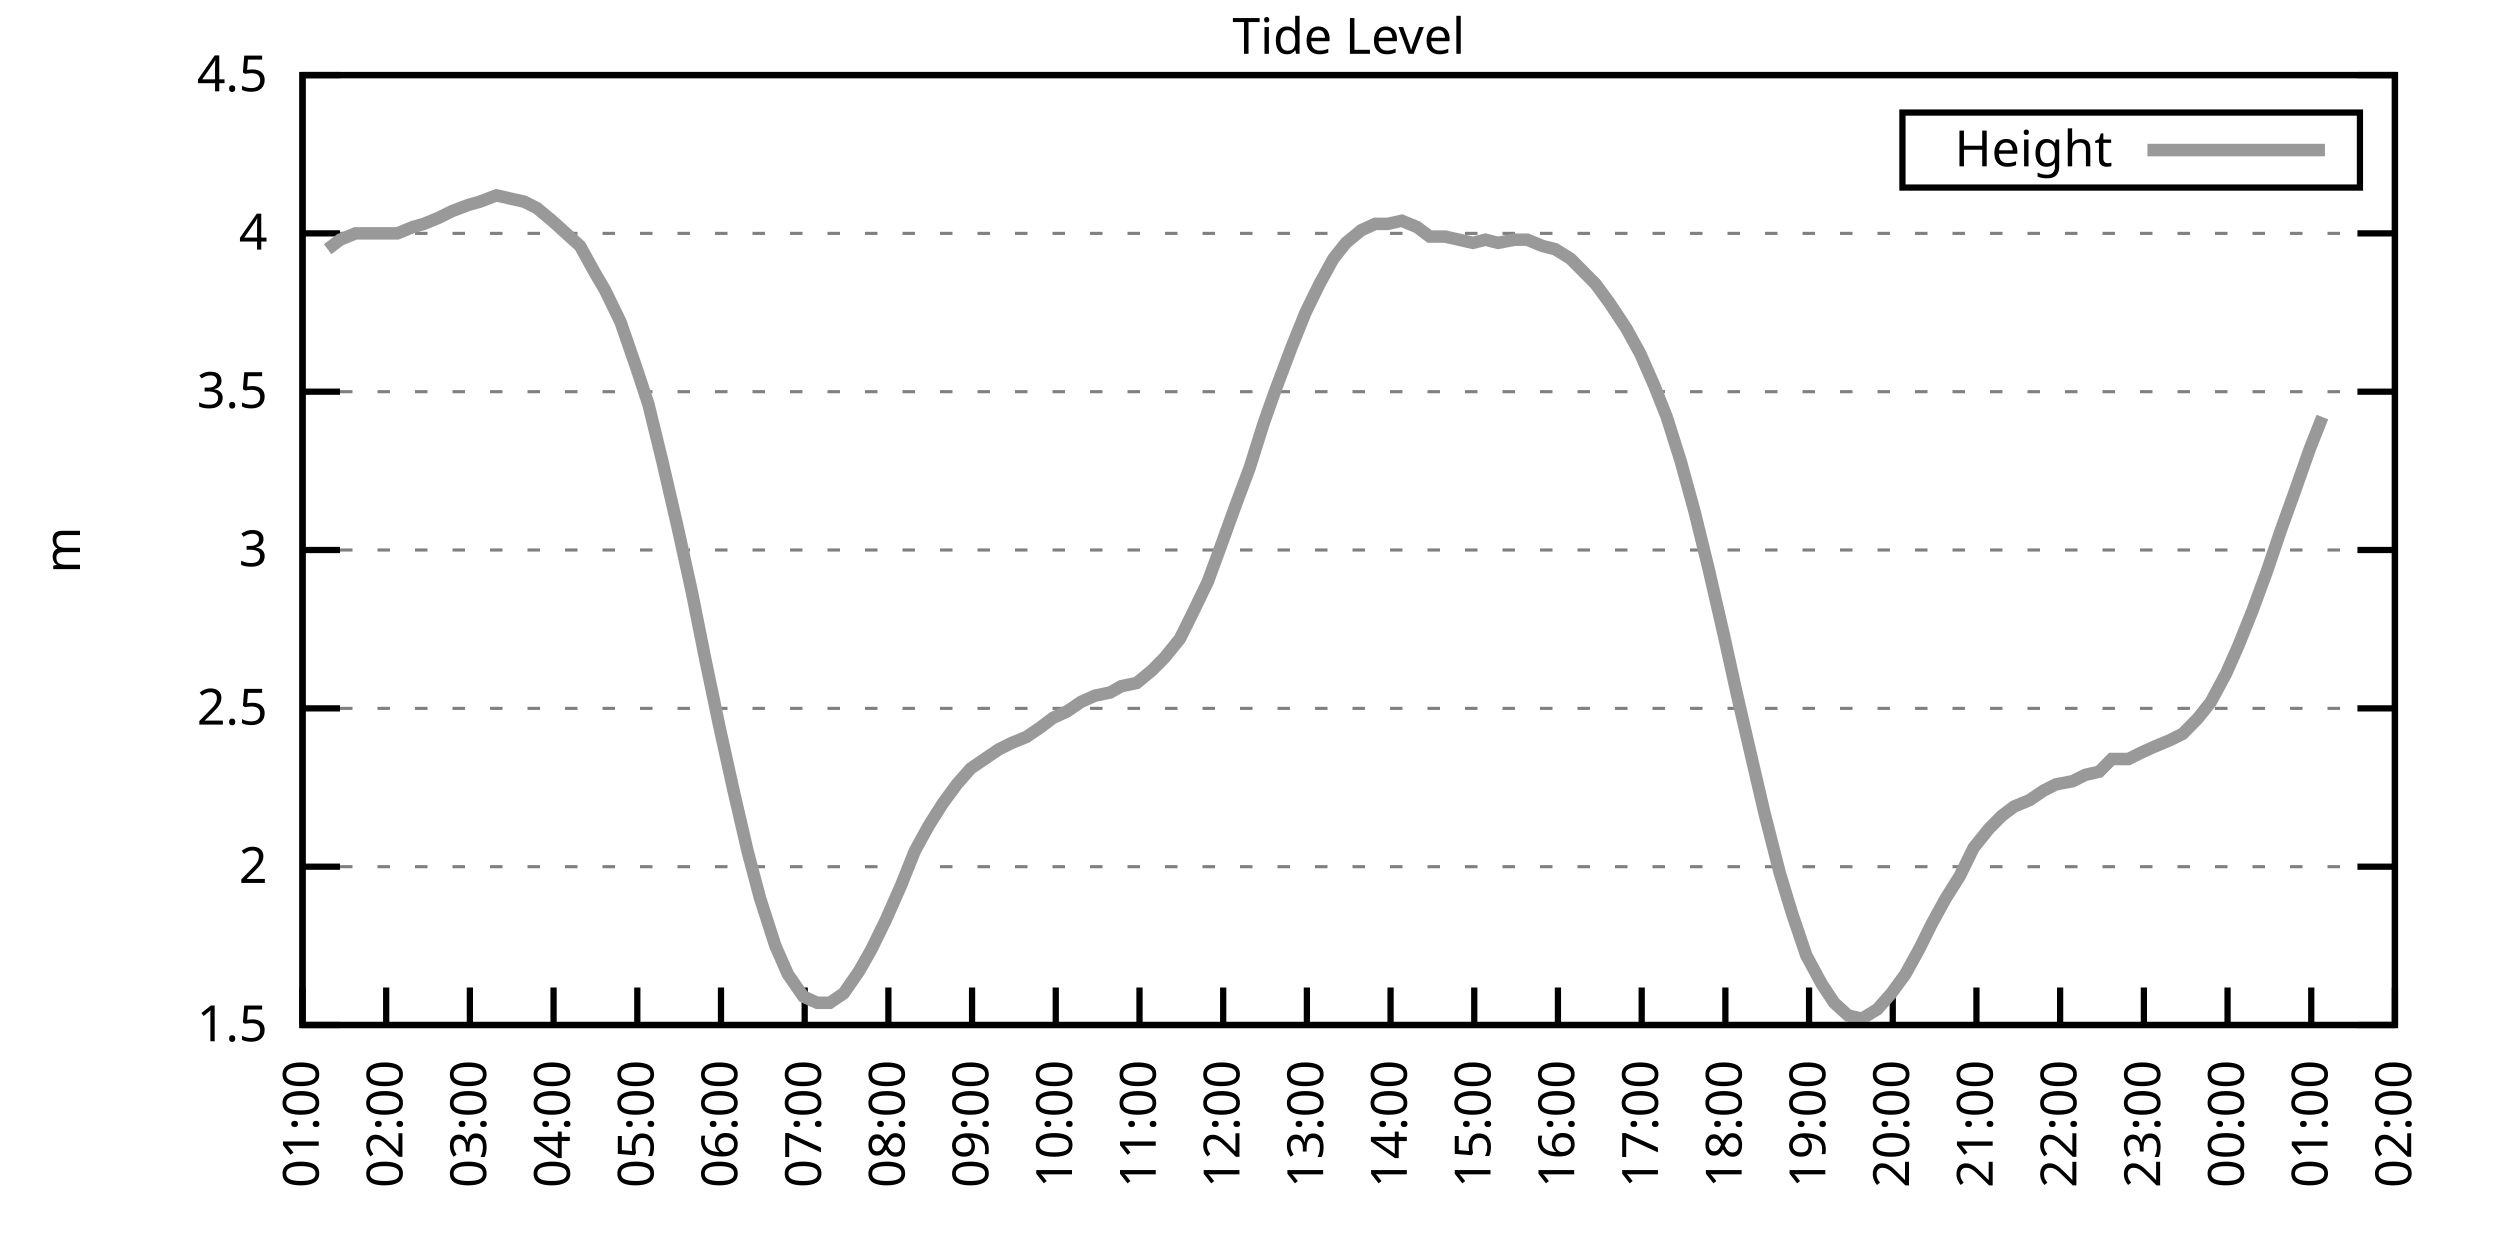
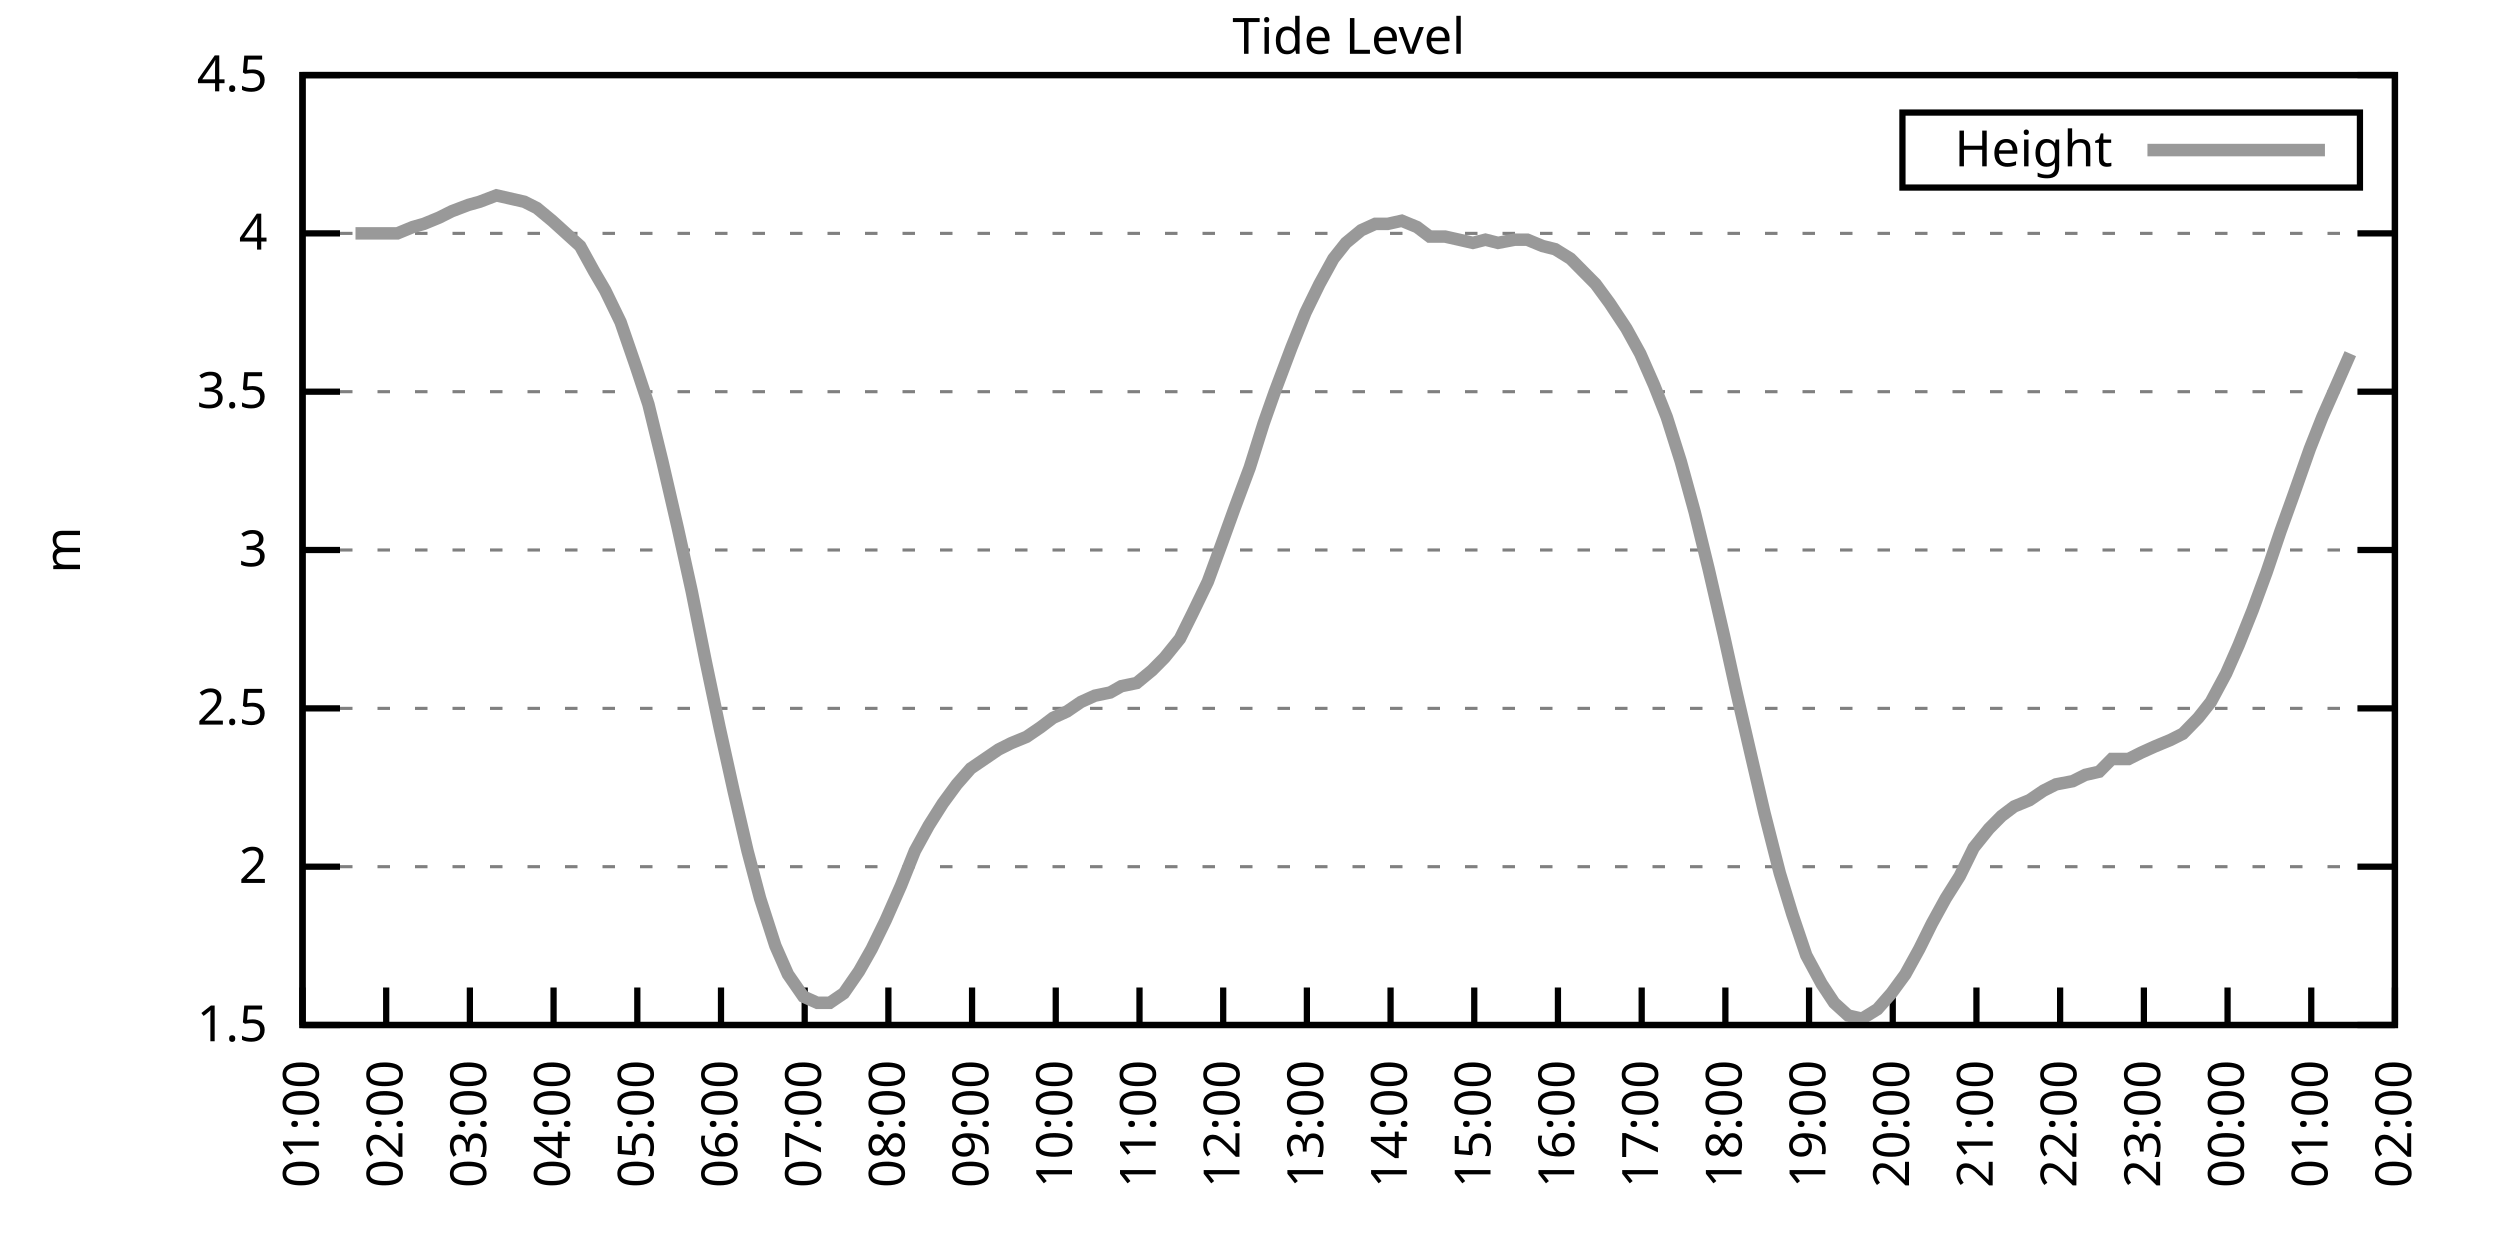
<svg xmlns="http://www.w3.org/2000/svg" xmlns:xlink="http://www.w3.org/1999/xlink" width="400" height="200" viewBox="0 0 400 200">
  <g id="gnuplot_canvas">
    <rect x="0" y="0" width="400" height="200" fill="none" />
    <defs>
      <circle id="gpDot" r="0.5" stroke-width="0.5" stroke="currentColor" />
      <path id="gpPt0" stroke-width="0.333" stroke="currentColor" d="M-1,0 h2 M0,-1 v2" />
      <path id="gpPt1" stroke-width="0.333" stroke="currentColor" d="M-1,-1 L1,1 M1,-1 L-1,1" />
      <path id="gpPt2" stroke-width="0.333" stroke="currentColor" d="M-1,0 L1,0 M0,-1 L0,1 M-1,-1 L1,1 M-1,1 L1,-1" />
      <rect id="gpPt3" stroke-width="0.333" stroke="currentColor" x="-1" y="-1" width="2" height="2" />
      <rect id="gpPt4" stroke-width="0.333" stroke="currentColor" fill="currentColor" x="-1" y="-1" width="2" height="2" />
      <circle id="gpPt5" stroke-width="0.333" stroke="currentColor" cx="0" cy="0" r="1" />
      <use xlink:href="#gpPt5" id="gpPt6" fill="currentColor" stroke="none" />
      <path id="gpPt7" stroke-width="0.333" stroke="currentColor" d="M0,-1.33 L-1.33,0.67 L1.33,0.67 z" />
      <use xlink:href="#gpPt7" id="gpPt8" fill="currentColor" stroke="none" />
      <use xlink:href="#gpPt7" id="gpPt9" stroke="currentColor" transform="rotate(180)" />
      <use xlink:href="#gpPt9" id="gpPt10" fill="currentColor" stroke="none" />
      <use xlink:href="#gpPt3" id="gpPt11" stroke="currentColor" transform="rotate(45)" />
      <use xlink:href="#gpPt11" id="gpPt12" fill="currentColor" stroke="none" />
      <path id="gpPt13" stroke-width="0.333" stroke="currentColor" d="M0,1.330 L1.265,0.411 L0.782,-1.067 L-0.782,-1.076 L-1.265,0.411 z" />
      <use xlink:href="#gpPt13" id="gpPt14" fill="currentColor" stroke="none" />
      <filter id="textbox" filterUnits="objectBoundingBox" x="0" y="0" height="1" width="1">
        <feFlood flood-color="white" flood-opacity="1" result="bgnd" />
        <feComposite in="SourceGraphic" in2="bgnd" operator="atop" />
      </filter>
      <filter id="greybox" filterUnits="objectBoundingBox" x="0" y="0" height="1" width="1">
        <feFlood flood-color="lightgrey" flood-opacity="1" result="grey" />
        <feComposite in="SourceGraphic" in2="grey" operator="atop" />
      </filter>
    </defs>
    <g fill="none" color="white" stroke="currentColor" stroke-width="1.00" stroke-linecap="butt" stroke-linejoin="miter">
</g>
    <g fill="none" color="black" stroke="currentColor" stroke-width="1.00" stroke-linecap="butt" stroke-linejoin="miter">
      <g stroke="none" shape-rendering="crispEdges">
        <polygon fill="rgb(255, 255, 255)" points="48.40,164.00 383.18,164.00 383.18,12.02 48.40,12.02 " />
      </g>
    </g>
    <g fill="none" color="black" stroke="currentColor" stroke-width="1.00" stroke-linecap="butt" stroke-linejoin="miter">
</g>
    <g fill="none" color="black" stroke="black" stroke-width="0.50" stroke-linecap="butt" stroke-linejoin="miter">
</g>
    <g fill="none" color="gray" stroke="currentColor" stroke-width="0.50" stroke-linecap="butt" stroke-linejoin="miter">
      <path stroke="gray" stroke-dasharray="2,4" class="gridline" d="M48.40,164.00 L383.19,164.00  " />
    </g>
    <g fill="none" color="gray" stroke="gray" stroke-width="1.00" stroke-linecap="butt" stroke-linejoin="miter">
</g>
    <g fill="none" color="black" stroke="currentColor" stroke-width="1.00" stroke-linecap="butt" stroke-linejoin="miter">
      <path stroke="black" d="M48.40,164.00 L54.40,164.00 M383.19,164.00 L377.19,164.00  " />
      <g transform="translate(42.80,166.60)" stroke="none" fill="black" font-family="Sans" font-size="8.00" text-anchor="end">
        <text>
          <tspan font-family="Sans"> 1.5</tspan>
        </text>
      </g>
    </g>
    <g fill="none" color="black" stroke="currentColor" stroke-width="1.00" stroke-linecap="butt" stroke-linejoin="miter">
</g>
    <g fill="none" color="black" stroke="black" stroke-width="0.50" stroke-linecap="butt" stroke-linejoin="miter">
</g>
    <g fill="none" color="gray" stroke="currentColor" stroke-width="0.50" stroke-linecap="butt" stroke-linejoin="miter">
      <path stroke="gray" stroke-dasharray="2,4" class="gridline" d="M48.40,138.67 L383.19,138.67  " />
    </g>
    <g fill="none" color="gray" stroke="gray" stroke-width="1.00" stroke-linecap="butt" stroke-linejoin="miter">
</g>
    <g fill="none" color="black" stroke="currentColor" stroke-width="1.00" stroke-linecap="butt" stroke-linejoin="miter">
      <path stroke="black" d="M48.40,138.67 L54.40,138.67 M383.19,138.67 L377.19,138.67  " />
      <g transform="translate(42.80,141.27)" stroke="none" fill="black" font-family="Sans" font-size="8.00" text-anchor="end">
        <text>
          <tspan font-family="Sans"> 2</tspan>
        </text>
      </g>
    </g>
    <g fill="none" color="black" stroke="currentColor" stroke-width="1.00" stroke-linecap="butt" stroke-linejoin="miter">
</g>
    <g fill="none" color="black" stroke="black" stroke-width="0.50" stroke-linecap="butt" stroke-linejoin="miter">
</g>
    <g fill="none" color="gray" stroke="currentColor" stroke-width="0.50" stroke-linecap="butt" stroke-linejoin="miter">
      <path stroke="gray" stroke-dasharray="2,4" class="gridline" d="M48.40,113.34 L383.19,113.34  " />
    </g>
    <g fill="none" color="gray" stroke="gray" stroke-width="1.00" stroke-linecap="butt" stroke-linejoin="miter">
</g>
    <g fill="none" color="black" stroke="currentColor" stroke-width="1.00" stroke-linecap="butt" stroke-linejoin="miter">
      <path stroke="black" d="M48.40,113.34 L54.40,113.34 M383.19,113.34 L377.19,113.34  " />
      <g transform="translate(42.80,115.94)" stroke="none" fill="black" font-family="Sans" font-size="8.00" text-anchor="end">
        <text>
          <tspan font-family="Sans"> 2.5</tspan>
        </text>
      </g>
    </g>
    <g fill="none" color="black" stroke="currentColor" stroke-width="1.00" stroke-linecap="butt" stroke-linejoin="miter">
</g>
    <g fill="none" color="black" stroke="black" stroke-width="0.50" stroke-linecap="butt" stroke-linejoin="miter">
</g>
    <g fill="none" color="gray" stroke="currentColor" stroke-width="0.50" stroke-linecap="butt" stroke-linejoin="miter">
      <path stroke="gray" stroke-dasharray="2,4" class="gridline" d="M48.40,88.00 L383.19,88.00  " />
    </g>
    <g fill="none" color="gray" stroke="gray" stroke-width="1.00" stroke-linecap="butt" stroke-linejoin="miter">
</g>
    <g fill="none" color="black" stroke="currentColor" stroke-width="1.00" stroke-linecap="butt" stroke-linejoin="miter">
      <path stroke="black" d="M48.40,88.00 L54.40,88.00 M383.19,88.00 L377.19,88.00  " />
      <g transform="translate(42.80,90.60)" stroke="none" fill="black" font-family="Sans" font-size="8.00" text-anchor="end">
        <text>
          <tspan font-family="Sans"> 3</tspan>
        </text>
      </g>
    </g>
    <g fill="none" color="black" stroke="currentColor" stroke-width="1.00" stroke-linecap="butt" stroke-linejoin="miter">
</g>
    <g fill="none" color="black" stroke="black" stroke-width="0.50" stroke-linecap="butt" stroke-linejoin="miter">
</g>
    <g fill="none" color="gray" stroke="currentColor" stroke-width="0.50" stroke-linecap="butt" stroke-linejoin="miter">
      <path stroke="gray" stroke-dasharray="2,4" class="gridline" d="M48.40,62.67 L383.19,62.67  " />
    </g>
    <g fill="none" color="gray" stroke="gray" stroke-width="1.00" stroke-linecap="butt" stroke-linejoin="miter">
</g>
    <g fill="none" color="black" stroke="currentColor" stroke-width="1.00" stroke-linecap="butt" stroke-linejoin="miter">
      <path stroke="black" d="M48.40,62.67 L54.40,62.67 M383.19,62.67 L377.19,62.67  " />
      <g transform="translate(42.80,65.27)" stroke="none" fill="black" font-family="Sans" font-size="8.00" text-anchor="end">
        <text>
          <tspan font-family="Sans"> 3.5</tspan>
        </text>
      </g>
    </g>
    <g fill="none" color="black" stroke="currentColor" stroke-width="1.00" stroke-linecap="butt" stroke-linejoin="miter">
</g>
    <g fill="none" color="black" stroke="black" stroke-width="0.50" stroke-linecap="butt" stroke-linejoin="miter">
</g>
    <g fill="none" color="gray" stroke="currentColor" stroke-width="0.50" stroke-linecap="butt" stroke-linejoin="miter">
      <path stroke="gray" stroke-dasharray="2,4" class="gridline" d="M48.40,37.34 L383.19,37.34  " />
    </g>
    <g fill="none" color="gray" stroke="gray" stroke-width="1.00" stroke-linecap="butt" stroke-linejoin="miter">
</g>
    <g fill="none" color="black" stroke="currentColor" stroke-width="1.00" stroke-linecap="butt" stroke-linejoin="miter">
      <path stroke="black" d="M48.40,37.34 L54.40,37.34 M383.19,37.34 L377.19,37.34  " />
      <g transform="translate(42.80,39.94)" stroke="none" fill="black" font-family="Sans" font-size="8.00" text-anchor="end">
        <text>
          <tspan font-family="Sans"> 4</tspan>
        </text>
      </g>
    </g>
    <g fill="none" color="black" stroke="currentColor" stroke-width="1.00" stroke-linecap="butt" stroke-linejoin="miter">
</g>
    <g fill="none" color="black" stroke="black" stroke-width="0.50" stroke-linecap="butt" stroke-linejoin="miter">
</g>
    <g fill="none" color="gray" stroke="currentColor" stroke-width="0.50" stroke-linecap="butt" stroke-linejoin="miter">
      <path stroke="gray" stroke-dasharray="2,4" class="gridline" d="M48.40,12.01 L383.19,12.01  " />
    </g>
    <g fill="none" color="gray" stroke="gray" stroke-width="1.00" stroke-linecap="butt" stroke-linejoin="miter">
</g>
    <g fill="none" color="black" stroke="currentColor" stroke-width="1.00" stroke-linecap="butt" stroke-linejoin="miter">
      <path stroke="black" d="M48.40,12.01 L54.40,12.01 M383.19,12.01 L377.19,12.01  " />
      <g transform="translate(42.80,14.61)" stroke="none" fill="black" font-family="Sans" font-size="8.00" text-anchor="end">
        <text>
          <tspan font-family="Sans"> 4.5</tspan>
        </text>
      </g>
    </g>
    <g fill="none" color="black" stroke="currentColor" stroke-width="1.00" stroke-linecap="butt" stroke-linejoin="miter">
      <path stroke="black" d="M48.40,164.00 L48.40,158.00  " />
      <g transform="translate(51.00,169.60) rotate(270.00)" stroke="none" fill="black" font-family="Sans" font-size="8.00" text-anchor="end">
        <text>
          <tspan font-family="Sans">01:00</tspan>
        </text>
      </g>
    </g>
    <g fill="none" color="black" stroke="currentColor" stroke-width="1.00" stroke-linecap="butt" stroke-linejoin="miter">
      <path stroke="black" d="M61.79,164.00 L61.79,158.00  " />
      <g transform="translate(64.39,169.60) rotate(270.00)" stroke="none" fill="black" font-family="Sans" font-size="8.00" text-anchor="end">
        <text>
          <tspan font-family="Sans">02:00</tspan>
        </text>
      </g>
    </g>
    <g fill="none" color="black" stroke="currentColor" stroke-width="1.00" stroke-linecap="butt" stroke-linejoin="miter">
      <path stroke="black" d="M75.18,164.00 L75.18,158.00  " />
      <g transform="translate(77.78,169.60) rotate(270.00)" stroke="none" fill="black" font-family="Sans" font-size="8.00" text-anchor="end">
        <text>
          <tspan font-family="Sans">03:00</tspan>
        </text>
      </g>
    </g>
    <g fill="none" color="black" stroke="currentColor" stroke-width="1.00" stroke-linecap="butt" stroke-linejoin="miter">
      <path stroke="black" d="M88.57,164.00 L88.57,158.00  " />
      <g transform="translate(91.17,169.60) rotate(270.00)" stroke="none" fill="black" font-family="Sans" font-size="8.00" text-anchor="end">
        <text>
          <tspan font-family="Sans">04:00</tspan>
        </text>
      </g>
    </g>
    <g fill="none" color="black" stroke="currentColor" stroke-width="1.00" stroke-linecap="butt" stroke-linejoin="miter">
      <path stroke="black" d="M101.97,164.00 L101.97,158.00  " />
      <g transform="translate(104.57,169.60) rotate(270.00)" stroke="none" fill="black" font-family="Sans" font-size="8.00" text-anchor="end">
        <text>
          <tspan font-family="Sans">05:00</tspan>
        </text>
      </g>
    </g>
    <g fill="none" color="black" stroke="currentColor" stroke-width="1.00" stroke-linecap="butt" stroke-linejoin="miter">
      <path stroke="black" d="M115.36,164.00 L115.36,158.00  " />
      <g transform="translate(117.96,169.60) rotate(270.00)" stroke="none" fill="black" font-family="Sans" font-size="8.00" text-anchor="end">
        <text>
          <tspan font-family="Sans">06:00</tspan>
        </text>
      </g>
    </g>
    <g fill="none" color="black" stroke="currentColor" stroke-width="1.00" stroke-linecap="butt" stroke-linejoin="miter">
      <path stroke="black" d="M128.75,164.00 L128.75,158.00  " />
      <g transform="translate(131.35,169.60) rotate(270.00)" stroke="none" fill="black" font-family="Sans" font-size="8.00" text-anchor="end">
        <text>
          <tspan font-family="Sans">07:00</tspan>
        </text>
      </g>
    </g>
    <g fill="none" color="black" stroke="currentColor" stroke-width="1.00" stroke-linecap="butt" stroke-linejoin="miter">
      <path stroke="black" d="M142.14,164.00 L142.14,158.00  " />
      <g transform="translate(144.74,169.60) rotate(270.00)" stroke="none" fill="black" font-family="Sans" font-size="8.00" text-anchor="end">
        <text>
          <tspan font-family="Sans">08:00</tspan>
        </text>
      </g>
    </g>
    <g fill="none" color="black" stroke="currentColor" stroke-width="1.00" stroke-linecap="butt" stroke-linejoin="miter">
      <path stroke="black" d="M155.53,164.00 L155.53,158.00  " />
      <g transform="translate(158.13,169.60) rotate(270.00)" stroke="none" fill="black" font-family="Sans" font-size="8.00" text-anchor="end">
        <text>
          <tspan font-family="Sans">09:00</tspan>
        </text>
      </g>
    </g>
    <g fill="none" color="black" stroke="currentColor" stroke-width="1.00" stroke-linecap="butt" stroke-linejoin="miter">
      <path stroke="black" d="M168.92,164.00 L168.92,158.00  " />
      <g transform="translate(171.52,169.60) rotate(270.00)" stroke="none" fill="black" font-family="Sans" font-size="8.00" text-anchor="end">
        <text>
          <tspan font-family="Sans">10:00</tspan>
        </text>
      </g>
    </g>
    <g fill="none" color="black" stroke="currentColor" stroke-width="1.00" stroke-linecap="butt" stroke-linejoin="miter">
      <path stroke="black" d="M182.32,164.00 L182.32,158.00  " />
      <g transform="translate(184.92,169.60) rotate(270.00)" stroke="none" fill="black" font-family="Sans" font-size="8.00" text-anchor="end">
        <text>
          <tspan font-family="Sans">11:00</tspan>
        </text>
      </g>
    </g>
    <g fill="none" color="black" stroke="currentColor" stroke-width="1.00" stroke-linecap="butt" stroke-linejoin="miter">
      <path stroke="black" d="M195.71,164.00 L195.71,158.00  " />
      <g transform="translate(198.31,169.60) rotate(270.00)" stroke="none" fill="black" font-family="Sans" font-size="8.00" text-anchor="end">
        <text>
          <tspan font-family="Sans">12:00</tspan>
        </text>
      </g>
    </g>
    <g fill="none" color="black" stroke="currentColor" stroke-width="1.00" stroke-linecap="butt" stroke-linejoin="miter">
      <path stroke="black" d="M209.10,164.00 L209.10,158.00  " />
      <g transform="translate(211.70,169.60) rotate(270.00)" stroke="none" fill="black" font-family="Sans" font-size="8.00" text-anchor="end">
        <text>
          <tspan font-family="Sans">13:00</tspan>
        </text>
      </g>
    </g>
    <g fill="none" color="black" stroke="currentColor" stroke-width="1.00" stroke-linecap="butt" stroke-linejoin="miter">
      <path stroke="black" d="M222.49,164.00 L222.49,158.00  " />
      <g transform="translate(225.09,169.60) rotate(270.00)" stroke="none" fill="black" font-family="Sans" font-size="8.00" text-anchor="end">
        <text>
          <tspan font-family="Sans">14:00</tspan>
        </text>
      </g>
    </g>
    <g fill="none" color="black" stroke="currentColor" stroke-width="1.00" stroke-linecap="butt" stroke-linejoin="miter">
      <path stroke="black" d="M235.88,164.00 L235.88,158.00  " />
      <g transform="translate(238.48,169.60) rotate(270.00)" stroke="none" fill="black" font-family="Sans" font-size="8.00" text-anchor="end">
        <text>
          <tspan font-family="Sans">15:00</tspan>
        </text>
      </g>
    </g>
    <g fill="none" color="black" stroke="currentColor" stroke-width="1.00" stroke-linecap="butt" stroke-linejoin="miter">
      <path stroke="black" d="M249.27,164.00 L249.27,158.00  " />
      <g transform="translate(251.87,169.60) rotate(270.00)" stroke="none" fill="black" font-family="Sans" font-size="8.00" text-anchor="end">
        <text>
          <tspan font-family="Sans">16:00</tspan>
        </text>
      </g>
    </g>
    <g fill="none" color="black" stroke="currentColor" stroke-width="1.00" stroke-linecap="butt" stroke-linejoin="miter">
      <path stroke="black" d="M262.67,164.00 L262.67,158.00  " />
      <g transform="translate(265.27,169.60) rotate(270.00)" stroke="none" fill="black" font-family="Sans" font-size="8.00" text-anchor="end">
        <text>
          <tspan font-family="Sans">17:00</tspan>
        </text>
      </g>
    </g>
    <g fill="none" color="black" stroke="currentColor" stroke-width="1.00" stroke-linecap="butt" stroke-linejoin="miter">
      <path stroke="black" d="M276.06,164.00 L276.06,158.00  " />
      <g transform="translate(278.66,169.60) rotate(270.00)" stroke="none" fill="black" font-family="Sans" font-size="8.00" text-anchor="end">
        <text>
          <tspan font-family="Sans">18:00</tspan>
        </text>
      </g>
    </g>
    <g fill="none" color="black" stroke="currentColor" stroke-width="1.00" stroke-linecap="butt" stroke-linejoin="miter">
      <path stroke="black" d="M289.45,164.00 L289.45,158.00  " />
      <g transform="translate(292.05,169.60) rotate(270.00)" stroke="none" fill="black" font-family="Sans" font-size="8.00" text-anchor="end">
        <text>
          <tspan font-family="Sans">19:00</tspan>
        </text>
      </g>
    </g>
    <g fill="none" color="black" stroke="currentColor" stroke-width="1.00" stroke-linecap="butt" stroke-linejoin="miter">
      <path stroke="black" d="M302.84,164.00 L302.84,158.00  " />
      <g transform="translate(305.44,169.60) rotate(270.00)" stroke="none" fill="black" font-family="Sans" font-size="8.00" text-anchor="end">
        <text>
          <tspan font-family="Sans">20:00</tspan>
        </text>
      </g>
    </g>
    <g fill="none" color="black" stroke="currentColor" stroke-width="1.00" stroke-linecap="butt" stroke-linejoin="miter">
      <path stroke="black" d="M316.23,164.00 L316.23,158.00  " />
      <g transform="translate(318.83,169.60) rotate(270.00)" stroke="none" fill="black" font-family="Sans" font-size="8.00" text-anchor="end">
        <text>
          <tspan font-family="Sans">21:00</tspan>
        </text>
      </g>
    </g>
    <g fill="none" color="black" stroke="currentColor" stroke-width="1.00" stroke-linecap="butt" stroke-linejoin="miter">
      <path stroke="black" d="M329.62,164.00 L329.62,158.00  " />
      <g transform="translate(332.22,169.60) rotate(270.00)" stroke="none" fill="black" font-family="Sans" font-size="8.00" text-anchor="end">
        <text>
          <tspan font-family="Sans">22:00</tspan>
        </text>
      </g>
    </g>
    <g fill="none" color="black" stroke="currentColor" stroke-width="1.00" stroke-linecap="butt" stroke-linejoin="miter">
      <path stroke="black" d="M343.02,164.00 L343.02,158.00  " />
      <g transform="translate(345.62,169.60) rotate(270.00)" stroke="none" fill="black" font-family="Sans" font-size="8.00" text-anchor="end">
        <text>
          <tspan font-family="Sans">23:00</tspan>
        </text>
      </g>
    </g>
    <g fill="none" color="black" stroke="currentColor" stroke-width="1.00" stroke-linecap="butt" stroke-linejoin="miter">
      <path stroke="black" d="M356.41,164.00 L356.41,158.00  " />
      <g transform="translate(359.01,169.60) rotate(270.00)" stroke="none" fill="black" font-family="Sans" font-size="8.00" text-anchor="end">
        <text>
          <tspan font-family="Sans">00:00</tspan>
        </text>
      </g>
    </g>
    <g fill="none" color="black" stroke="currentColor" stroke-width="1.00" stroke-linecap="butt" stroke-linejoin="miter">
      <path stroke="black" d="M369.80,164.00 L369.80,158.00  " />
      <g transform="translate(372.40,169.60) rotate(270.00)" stroke="none" fill="black" font-family="Sans" font-size="8.00" text-anchor="end">
        <text>
          <tspan font-family="Sans">01:00</tspan>
        </text>
      </g>
    </g>
    <g fill="none" color="black" stroke="currentColor" stroke-width="1.00" stroke-linecap="butt" stroke-linejoin="miter">
      <path stroke="black" d="M383.19,164.00 L383.19,158.00  " />
      <g transform="translate(385.79,169.60) rotate(270.00)" stroke="none" fill="black" font-family="Sans" font-size="8.00" text-anchor="end">
        <text>
          <tspan font-family="Sans">02:00</tspan>
        </text>
      </g>
    </g>
    <g fill="none" color="black" stroke="currentColor" stroke-width="1.00" stroke-linecap="butt" stroke-linejoin="miter">
</g>
    <g fill="none" color="black" stroke="currentColor" stroke-width="1.00" stroke-linecap="butt" stroke-linejoin="miter">
      <path stroke="black" d="M48.40,12.01 L48.40,164.00 L383.19,164.00 L383.19,12.01 L48.40,12.01 Z  " />
    </g>
    <g fill="none" color="black" stroke="currentColor" stroke-width="1.00" stroke-linecap="butt" stroke-linejoin="miter">
</g>
    <g fill="none" color="black" stroke="currentColor" stroke-width="1.00" stroke-linecap="butt" stroke-linejoin="miter">
      <path stroke="black" d="M304.39,30.01 L304.39,18.01 L377.59,18.01 L377.59,30.01 L304.39,30.01 Z  " />
    </g>
    <g id="Tide_level_plot_1">
      <g fill="none" color="white" stroke="black" stroke-width="2.00" stroke-linecap="butt" stroke-linejoin="miter">
</g>
      <g fill="none" color="black" stroke="currentColor" stroke-width="2.00" stroke-linecap="butt" stroke-linejoin="miter">
        <g transform="translate(337.99,26.61)" stroke="none" fill="black" font-family="Sans" font-size="8.00" text-anchor="end">
          <text>
            <tspan font-family="Sans">Height</tspan>
          </text>
        </g>
      </g>
      <g fill="none" color="black" stroke="currentColor" stroke-width="2.00" stroke-linecap="butt" stroke-linejoin="miter">
-         <path stroke="rgb(153, 153, 153)" d="M343.59,24.01 L371.99,24.01 M52.42,39.87 L54.43,38.35 L56.88,37.34 L59.11,37.34 L61.35,37.34 L63.58,37.34   L66.03,36.33 L67.82,35.82 L70.27,34.81 L72.28,33.80 L74.96,32.78 L76.75,32.28 L79.42,31.26 L83.89,32.28   L85.90,33.29 L88.35,35.32 L90.58,37.34 L92.82,39.37 L95.05,43.42 L96.83,46.46 L99.29,51.53 L101.74,58.62   L103.75,64.70 L105.98,73.82 L108.44,84.46 L110.67,94.59 L112.90,105.74 L115.13,116.38 L117.37,126.51 L119.60,136.14   L121.61,143.73 L124.06,151.33 L126.07,155.89 L128.53,159.44 L130.76,160.45 L132.77,160.45 L135.00,158.93 L137.45,155.39   L139.46,151.84 L141.69,147.28 L144.15,141.71 L146.38,136.14 L148.61,132.08 L150.85,128.54 L153.08,125.50 L155.31,122.96   L157.54,121.44 L159.77,119.92 L161.78,118.91 L164.24,117.90 L166.47,116.38 L168.48,114.86 L170.71,113.84 L172.94,112.32   L175.17,111.31 L177.63,110.80 L179.41,109.79 L181.87,109.28 L184.32,107.26 L186.33,105.23 L188.79,102.19 L190.80,98.14   L193.25,93.07 L195.48,86.99 L197.49,81.42 L199.95,74.83 L202.18,67.74 L203.97,62.67 L206.64,55.58 L208.88,50.01   L211.11,45.45 L213.34,41.39 L215.35,38.86 L217.80,36.84 L220.04,35.82 L222.04,35.82 L224.28,35.32 L226.73,36.33   L228.74,37.85 L231.20,37.85 L233.43,38.35 L235.66,38.86 L237.67,38.35 L239.68,38.86 L242.36,38.35 L244.36,38.35   L246.82,39.37 L248.83,39.87 L251.28,41.39 L253.29,43.42 L255.30,45.45 L257.53,48.49 L260.21,52.54 L262.44,56.59   L264.67,61.66 L266.68,66.73 L268.92,73.82 L271.15,81.93 L273.38,91.04 L275.83,101.68 L277.84,110.80 L280.30,121.44   L282.31,130.06 L284.76,139.68 L286.77,146.27 L289.00,152.85 L291.46,157.41 L293.47,160.45 L295.70,162.48 L297.93,162.99   L300.39,161.47 L302.62,158.93 L304.85,155.89 L307.08,151.84 L309.09,147.79 L311.32,143.73 L313.55,140.19 L315.79,135.63   L318.24,132.59 L320.25,130.56 L322.26,129.04 L324.71,128.03 L326.95,126.51 L328.95,125.50 L331.63,124.99 L333.64,123.98   L335.87,123.47 L337.88,121.44 L340.56,121.44 L342.57,120.43 L344.80,119.42 L347.26,118.40 L349.26,117.39 L351.72,114.86   L353.73,112.32 L356.18,107.76 L358.19,103.20 L360.42,97.63 L362.66,91.55 L364.89,84.97 L366.90,79.39 L369.58,71.79   L371.58,66.73  " />
+         <path stroke="rgb(153, 153, 153)" d="M343.59,24.01 L371.99,24.01 M56.88,37.34 L59.11,37.34 L61.35,37.34 L63.58,37.34 L66.03,36.33 L67.82,35.82   L70.27,34.81 L72.28,33.80 L74.96,32.78 L76.75,32.28 L79.42,31.26 L83.89,32.28 L85.90,33.29 L88.35,35.32   L90.58,37.34 L92.82,39.37 L95.05,43.42 L96.83,46.46 L99.29,51.53 L101.74,58.62 L103.75,64.70 L105.98,73.82   L108.44,84.46 L110.67,94.59 L112.90,105.74 L115.13,116.38 L117.37,126.51 L119.60,136.14 L121.61,143.73 L124.06,151.33   L126.07,155.89 L128.53,159.44 L130.76,160.45 L132.77,160.45 L135.00,158.93 L137.45,155.39 L139.46,151.84 L141.69,147.28   L144.15,141.71 L146.38,136.14 L148.61,132.08 L150.85,128.54 L153.08,125.50 L155.31,122.96 L157.54,121.44 L159.77,119.92   L161.78,118.91 L164.24,117.90 L166.47,116.38 L168.48,114.86 L170.71,113.84 L172.94,112.32 L175.17,111.31 L177.63,110.80   L179.41,109.79 L181.87,109.28 L184.32,107.26 L186.33,105.23 L188.79,102.19 L190.80,98.14 L193.25,93.07 L195.48,86.99   L197.49,81.42 L199.95,74.83 L202.18,67.74 L203.97,62.67 L206.64,55.58 L208.88,50.01 L211.11,45.45 L213.34,41.39   L215.35,38.86 L217.80,36.84 L220.04,35.82 L222.04,35.82 L224.28,35.32 L226.73,36.33 L228.74,37.85 L231.20,37.85   L233.43,38.35 L235.66,38.86 L237.67,38.35 L239.68,38.86 L242.36,38.35 L244.36,38.35 L246.82,39.37 L248.83,39.87   L251.28,41.39 L253.29,43.42 L255.30,45.45 L257.53,48.49 L260.21,52.54 L262.44,56.59 L264.67,61.66 L266.68,66.73   L268.92,73.82 L271.15,81.93 L273.38,91.04 L275.83,101.68 L277.84,110.80 L280.30,121.44 L282.31,130.06 L284.76,139.68   L286.77,146.27 L289.00,152.85 L291.46,157.41 L293.47,160.45 L295.70,162.48 L297.93,162.99 L300.39,161.47 L302.62,158.93   L304.85,155.89 L307.08,151.84 L309.09,147.79 L311.32,143.73 L313.55,140.19 L315.79,135.63 L318.24,132.59 L320.25,130.56   L322.26,129.04 L324.71,128.03 L326.95,126.51 L328.95,125.50 L331.63,124.99 L333.64,123.98 L335.87,123.47 L337.88,121.44   L340.56,121.44 L342.57,120.43 L344.80,119.42 L347.26,118.40 L349.26,117.39 L351.72,114.86 L353.73,112.32 L356.18,107.76   L358.19,103.20 L360.42,97.63 L362.66,91.55 L364.89,84.97 L366.90,79.39 L369.58,71.79 L371.58,66.73 L373.82,61.66   L376.05,56.59  " />
      </g>
    </g>
    <g fill="none" color="black" stroke="currentColor" stroke-width="2.00" stroke-linecap="butt" stroke-linejoin="miter">
</g>
    <g fill="none" color="black" stroke="black" stroke-width="1.00" stroke-linecap="butt" stroke-linejoin="miter">
</g>
    <g fill="none" color="black" stroke="currentColor" stroke-width="1.00" stroke-linecap="butt" stroke-linejoin="miter">
      <path stroke="black" d="M48.40,12.01 L48.40,164.00 L383.19,164.00 L383.19,12.01 L48.40,12.01 Z  " />
      <g transform="translate(12.80,88.01) rotate(270.00)" stroke="none" fill="black" font-family="Sans" font-size="8.00" text-anchor="middle">
        <text>
          <tspan font-family="Sans">m</tspan>
        </text>
      </g>
    </g>
    <g fill="none" color="black" stroke="currentColor" stroke-width="1.00" stroke-linecap="butt" stroke-linejoin="miter">
</g>
    <g fill="none" color="black" stroke="currentColor" stroke-width="1.00" stroke-linecap="butt" stroke-linejoin="miter">
      <g transform="translate(215.79,8.61)" stroke="none" fill="black" font-family="Sans" font-size="8.00" text-anchor="middle">
        <text>
          <tspan font-family="Sans">Tide Level</tspan>
        </text>
      </g>
    </g>
    <g fill="none" color="black" stroke="currentColor" stroke-width="1.00" stroke-linecap="butt" stroke-linejoin="miter">
</g>
  </g>
</svg>
